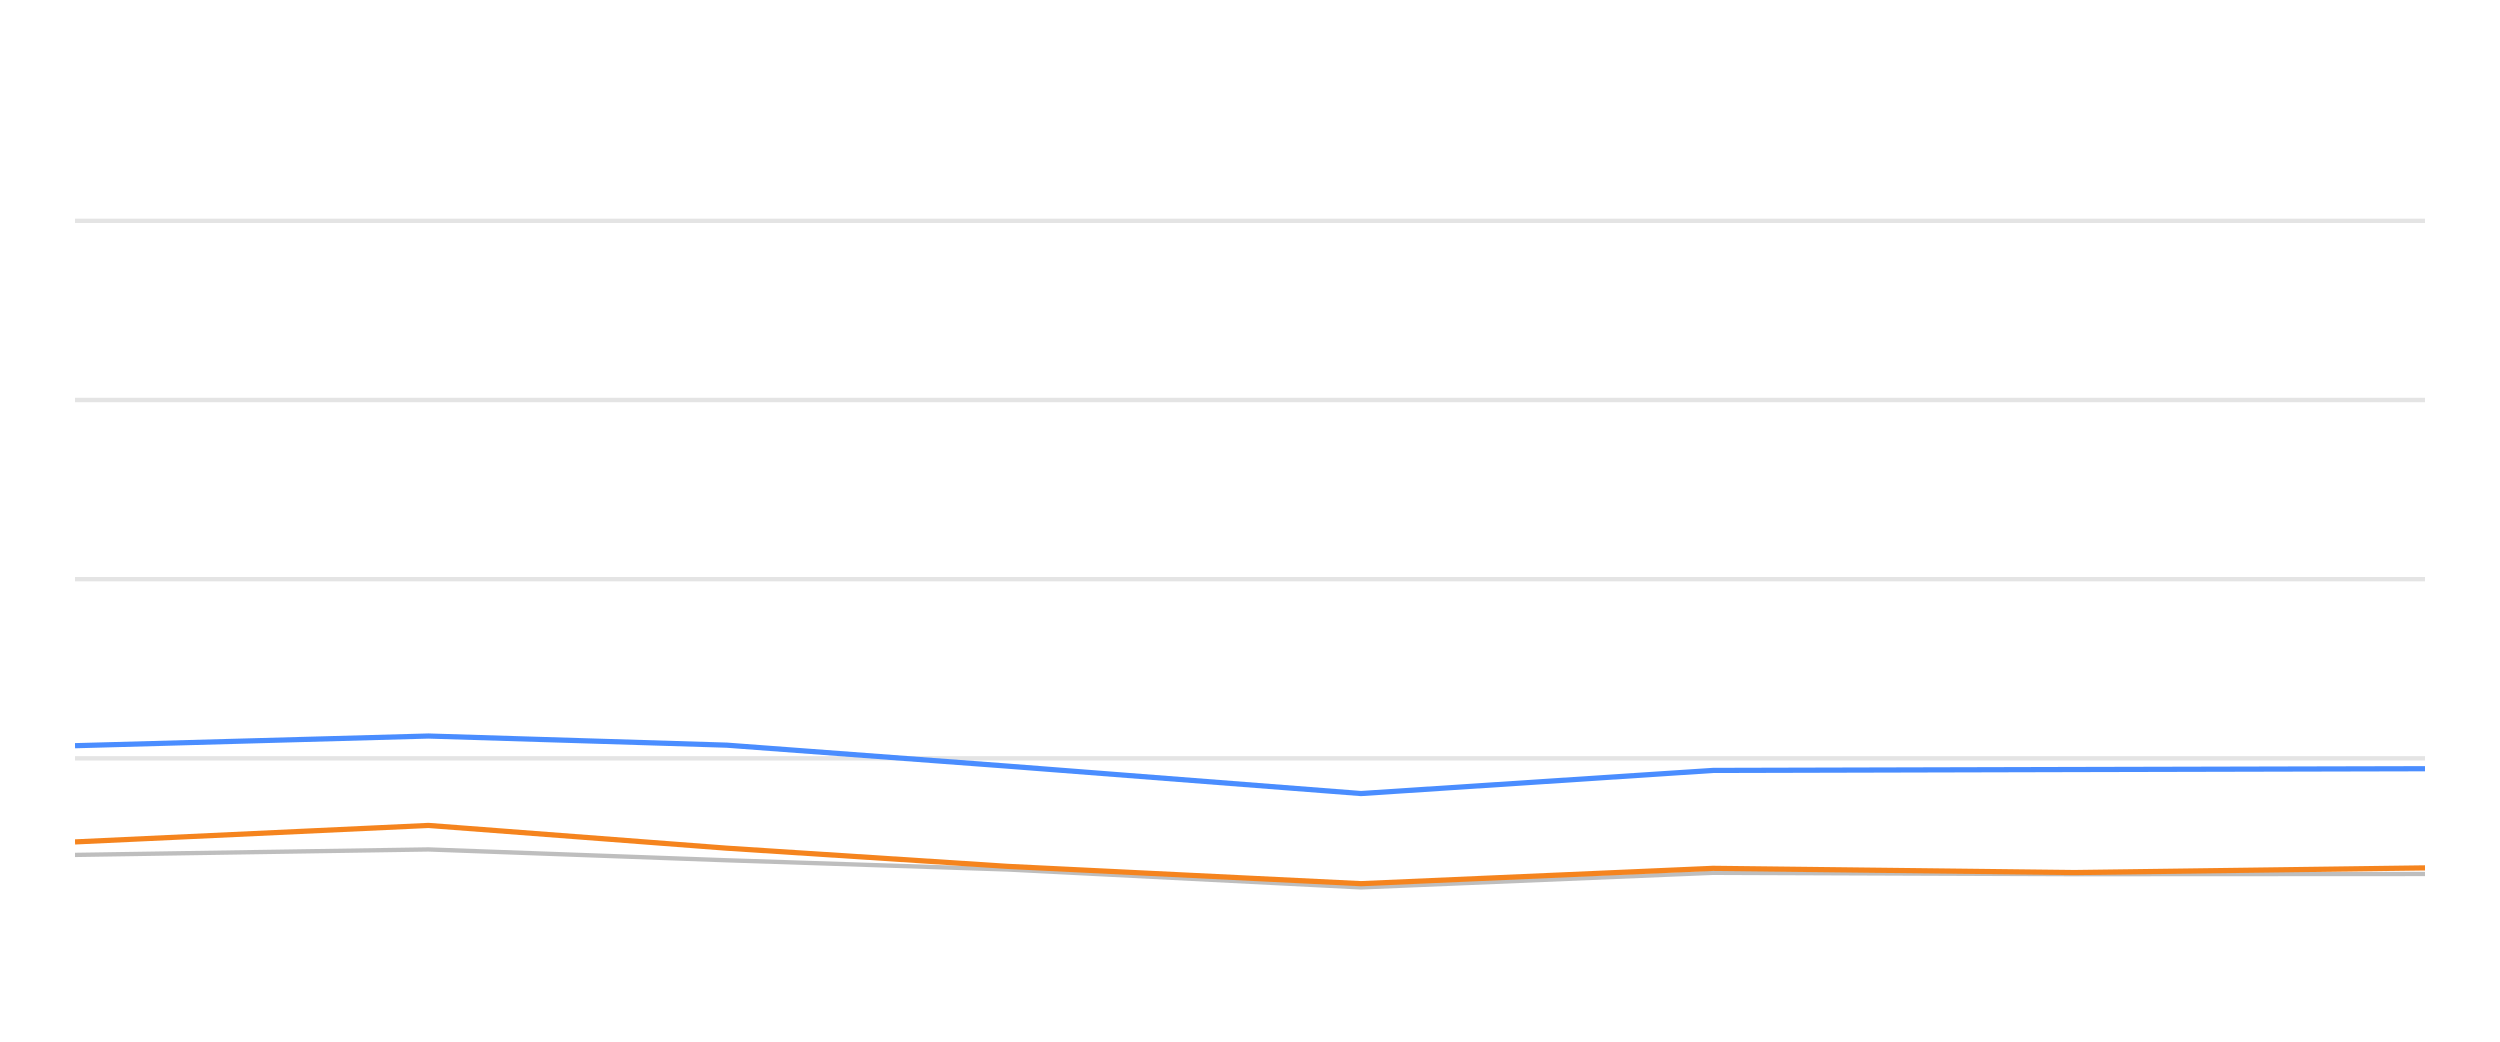
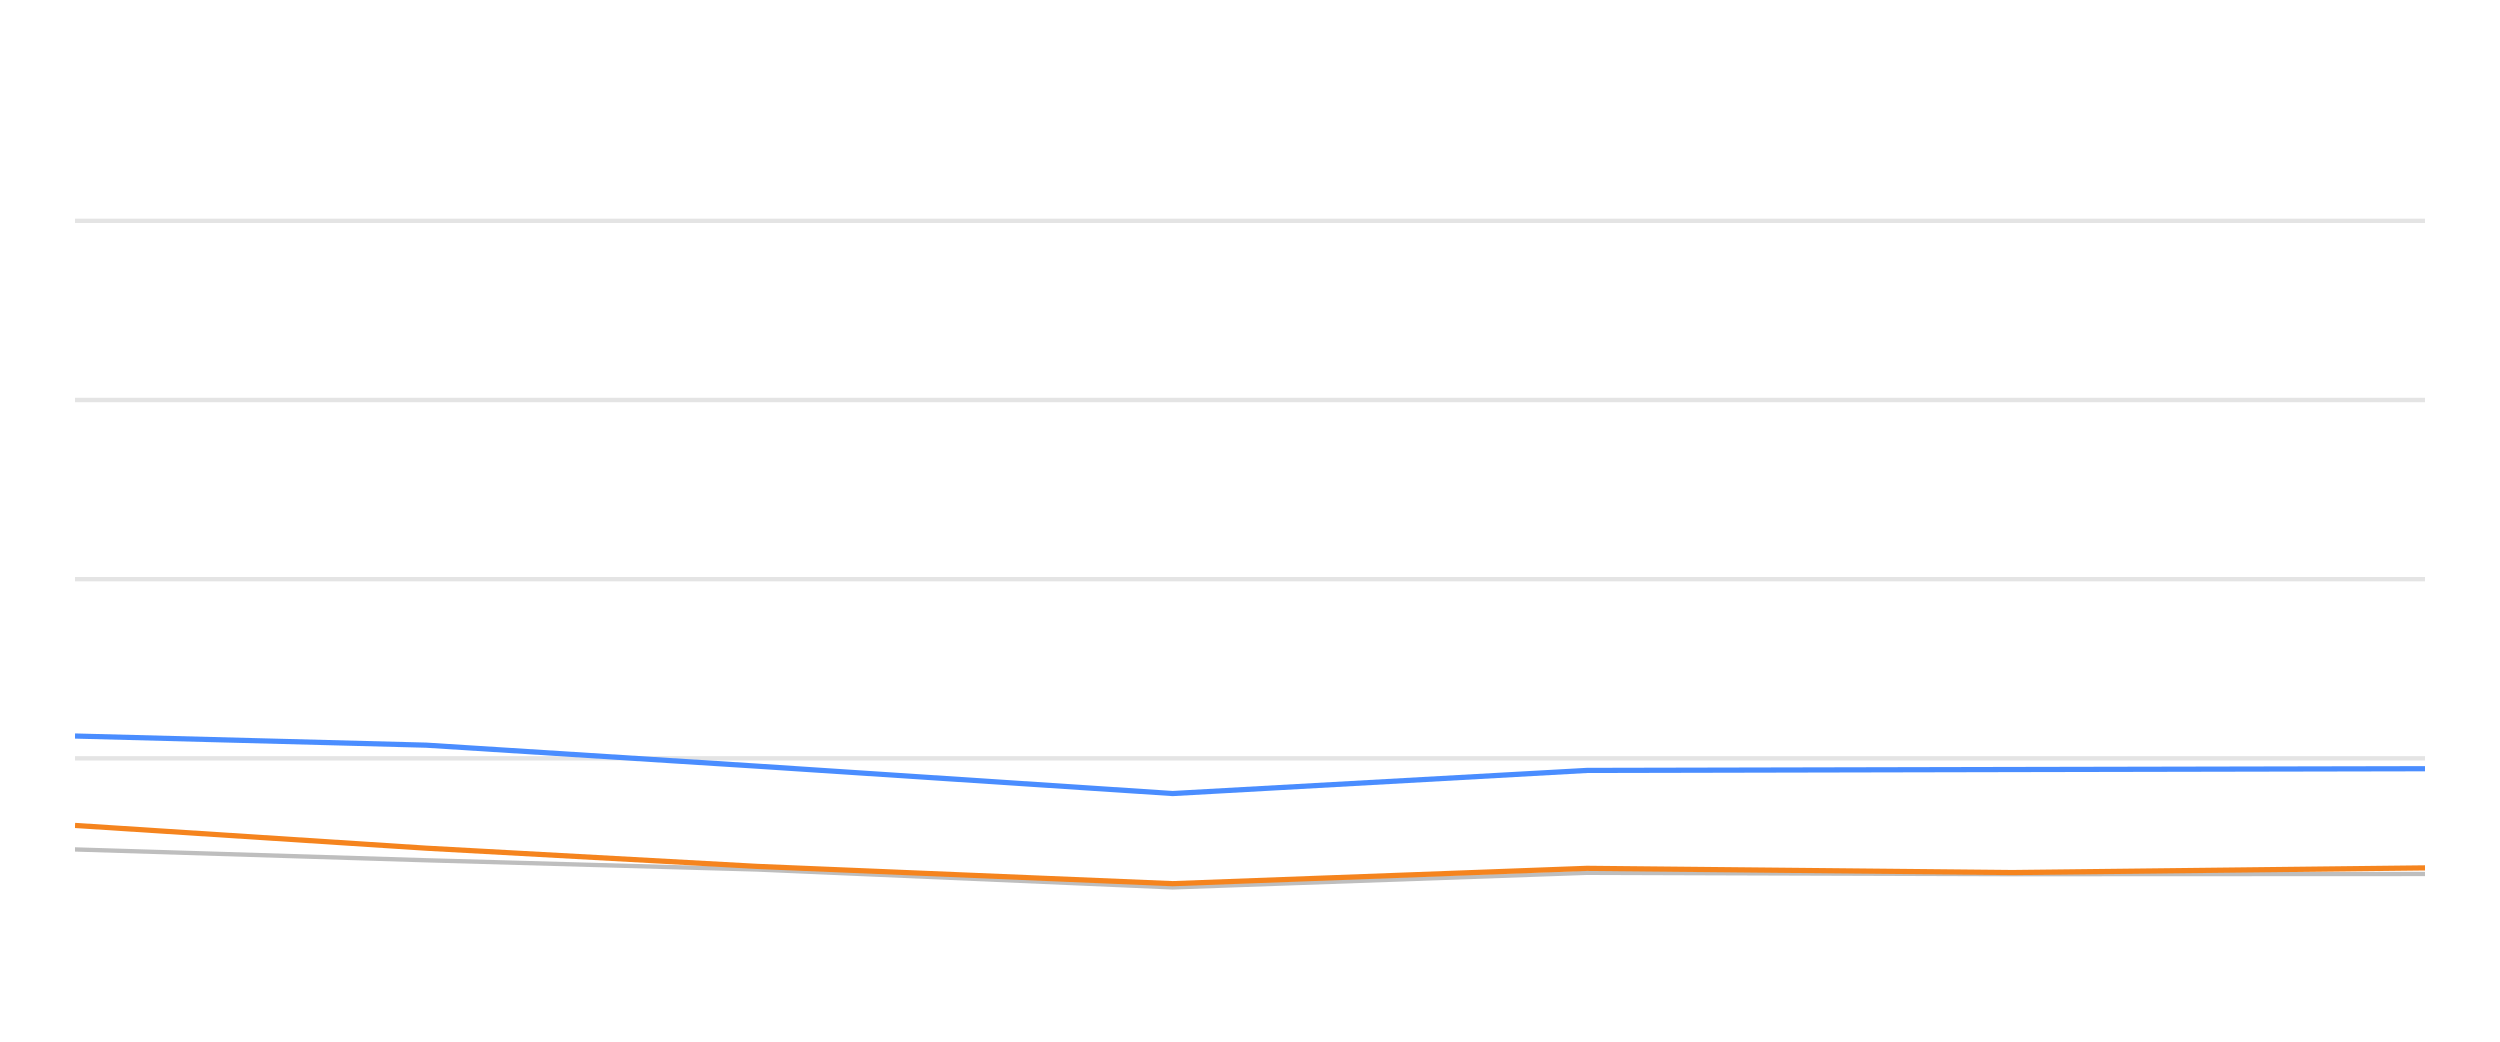
<svg xmlns="http://www.w3.org/2000/svg" width="288pt" height="120pt" viewBox="0 0 288 120" version="1.1">
  <defs>
    <style type="text/css">*{stroke-linejoin: round; stroke-linecap: butt}</style>
  </defs>
  <g id="figure_1">
    <g id="patch_1">
      <path d="M 0 120  L 288 120  L 288 0  L 0 0  L 0 120  z " style="fill: none; opacity: 0" />
    </g>
    <g id="axes_1">
      <g id="patch_2">
        <path d="M 8.64 108  L 279.36 108  L 279.36 4.8  L 8.64 4.8  L 8.64 108  z " style="fill: none" />
      </g>
      <g id="matplotlib.axis_1" />
      <g id="matplotlib.axis_2" />
      <g id="line2d_1">
-         <path d="M 8.64 87.36  L 279.36 87.36  " clip-path="url(#pe4d11da9cb)" style="fill: none; stroke: #b2b2b2; stroke-opacity: 0.35; stroke-width: 0.5; stroke-linecap: square" />
+         <path d="M 8.64 87.36  L 279.36 87.36  " clip-path="url(#pecfb8a3563)" style="fill: none; stroke: #b2b2b2; stroke-opacity: 0.35; stroke-width: 0.5; stroke-linecap: square" />
      </g>
      <g id="line2d_2">
-         <path d="M 8.64 66.72  L 279.36 66.72  " clip-path="url(#pe4d11da9cb)" style="fill: none; stroke: #b2b2b2; stroke-opacity: 0.35; stroke-width: 0.5; stroke-linecap: square" />
+         <path d="M 8.64 66.72  L 279.36 66.72  " clip-path="url(#pecfb8a3563)" style="fill: none; stroke: #b2b2b2; stroke-opacity: 0.35; stroke-width: 0.5; stroke-linecap: square" />
      </g>
      <g id="line2d_3">
-         <path d="M 8.64 46.08  L 279.36 46.08  " clip-path="url(#pe4d11da9cb)" style="fill: none; stroke: #b2b2b2; stroke-opacity: 0.35; stroke-width: 0.5; stroke-linecap: square" />
+         <path d="M 8.64 46.08  L 279.36 46.08  " clip-path="url(#pecfb8a3563)" style="fill: none; stroke: #b2b2b2; stroke-opacity: 0.35; stroke-width: 0.5; stroke-linecap: square" />
      </g>
      <g id="line2d_4">
-         <path d="M 8.64 25.44  L 279.36 25.44  " clip-path="url(#pe4d11da9cb)" style="fill: none; stroke: #b2b2b2; stroke-opacity: 0.35; stroke-width: 0.5; stroke-linecap: square" />
+         <path d="M 8.64 25.44  L 279.36 25.44  " clip-path="url(#pecfb8a3563)" style="fill: none; stroke: #b2b2b2; stroke-opacity: 0.35; stroke-width: 0.5; stroke-linecap: square" />
      </g>
      <g id="line2d_5">
-         <path d="M 8.64 98.485  L 49.358 97.855  L 83.732 99.104  L 116.09 100.167  L 156.787 102.231  L 197.33 100.549  L 238.978 100.704  L 279.36 100.683  " clip-path="url(#pe4d11da9cb)" style="fill: none; stroke: #bebebe; stroke-width: 0.5; stroke-linecap: round" />
+         <path d="M 8.64 97.855  L 49.1 99.104  L 87.186 100.167  L 135.088 102.231  L 182.808 100.549  L 231.83 100.704  L 279.36 100.683  " clip-path="url(#pecfb8a3563)" style="fill: none; stroke: #bebebe; stroke-width: 0.5; stroke-linecap: round" />
      </g>
      <g id="line2d_6">
-         <path d="M 8.64 85.905  L 49.358 84.79  L 83.732 85.843  L 116.09 88.258  L 156.787 91.416  L 197.33 88.753  L 238.978 88.65  L 279.36 88.557  " clip-path="url(#pe4d11da9cb)" style="fill: none; stroke: #4a8dff; stroke-width: 0.6" />
+         <path d="M 8.64 84.79  L 49.1 85.843  L 87.186 88.258  L 135.088 91.416  L 182.808 88.753  L 231.83 88.65  L 279.36 88.557  " clip-path="url(#pecfb8a3563)" style="fill: none; stroke: #4a8dff; stroke-width: 0.6" />
      </g>
      <g id="line2d_7">
-         <path d="M 8.64 96.989  L 49.358 95.09  L 83.732 97.711  L 116.09 99.806  L 156.787 101.798  L 197.33 100.033  L 238.978 100.518  L 279.36 99.981  " clip-path="url(#pe4d11da9cb)" style="fill: none; stroke: #f5841e; stroke-width: 0.6" />
+         <path d="M 8.64 95.09  L 49.1 97.711  L 87.186 99.806  L 135.088 101.798  L 182.808 100.033  L 231.83 100.518  L 279.36 99.981  " clip-path="url(#pecfb8a3563)" style="fill: none; stroke: #f5841e; stroke-width: 0.6" />
      </g>
    </g>
  </g>
  <defs>
-     <clipPath id="pe4d11da9cb">
+     <clipPath id="pecfb8a3563">
      <rect x="8.64" y="4.8" width="270.72" height="103.2" />
    </clipPath>
  </defs>
</svg>
